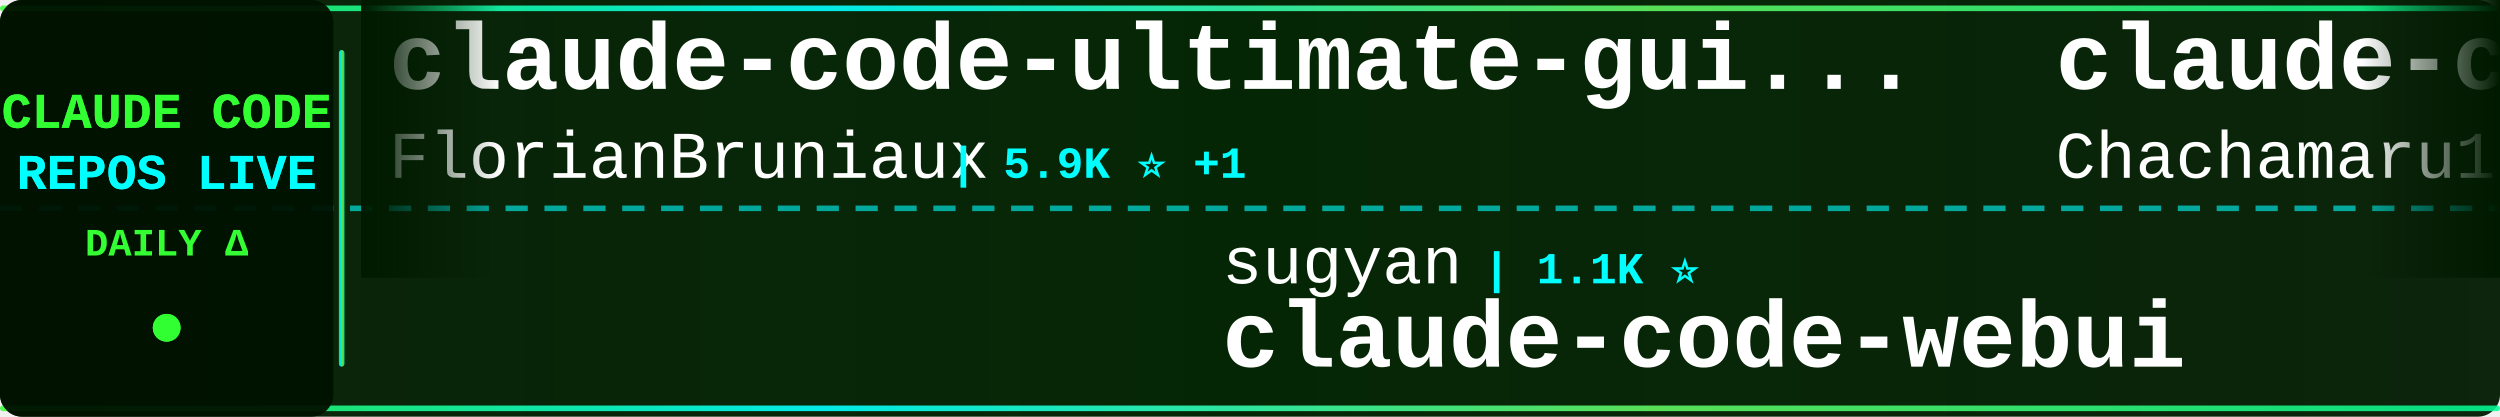
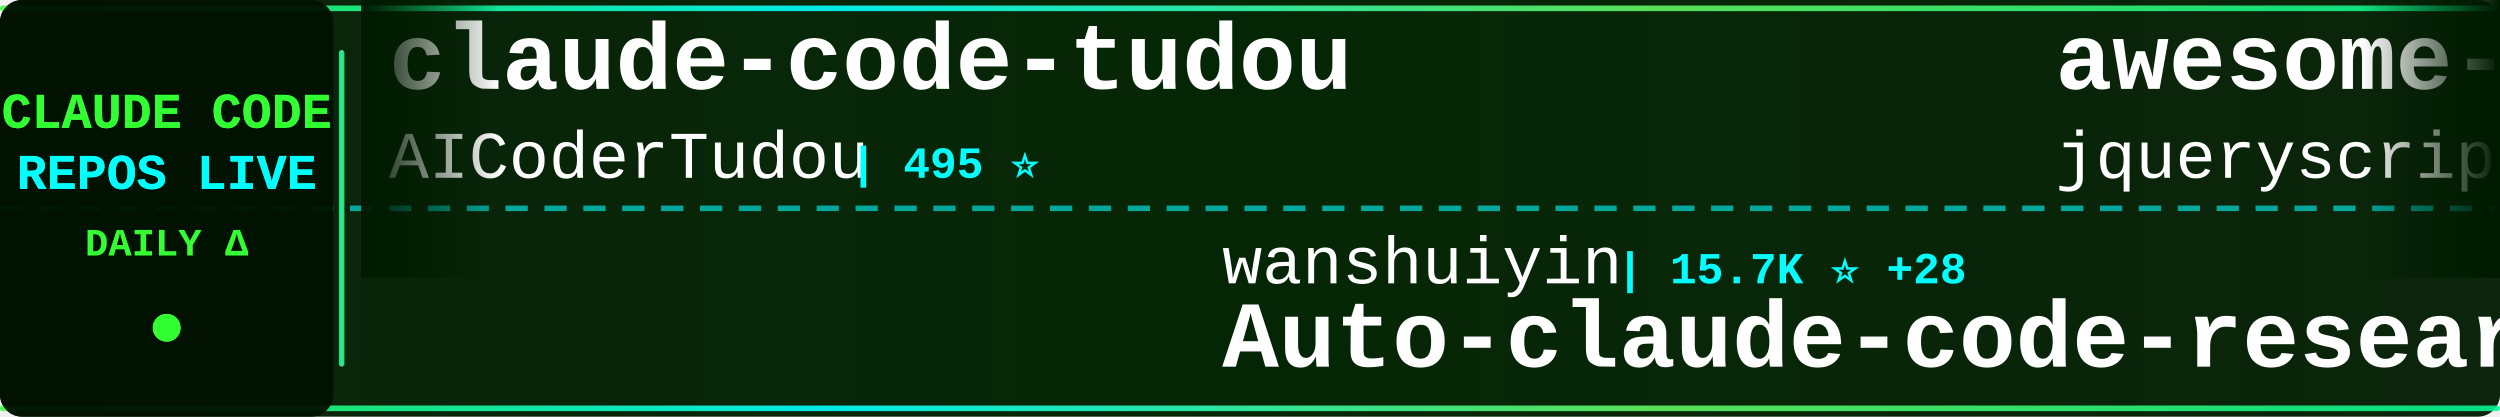
<svg xmlns="http://www.w3.org/2000/svg" width="900" height="150">
  <defs>
    <linearGradient id="tickerBg" x1="0%" y1="0%" x2="100%" y2="0%">
      <stop offset="0%" style="stop-color:#001a00;stop-opacity:0.95" />
      <stop offset="50%" style="stop-color:#002200;stop-opacity:0.98" />
      <stop offset="100%" style="stop-color:#001a00;stop-opacity:0.95" />
    </linearGradient>
    <linearGradient id="borderGrad" x1="0%" y1="0%" x2="100%" y2="0%">
      <stop offset="0%" style="stop-color:#33ff33;stop-opacity:0.85">
        <animate attributeName="stop-opacity" values="0.85;1;0.85" dur="2s" repeatCount="indefinite" />
      </stop>
      <stop offset="33%" style="stop-color:#00ffff;stop-opacity:0.9">
        <animate attributeName="stop-opacity" values="0.9;1;0.9" dur="2.2s" repeatCount="indefinite" />
      </stop>
      <stop offset="66%" style="stop-color:#66ff66;stop-opacity:0.85">
        <animate attributeName="stop-opacity" values="0.85;1;0.85" dur="1.8s" repeatCount="indefinite" />
      </stop>
      <stop offset="100%" style="stop-color:#00ff99;stop-opacity:0.85">
        <animate attributeName="stop-opacity" values="0.85;1;0.85" dur="2s" repeatCount="indefinite" />
      </stop>
    </linearGradient>
    <filter id="textGlow">
      <feGaussianBlur stdDeviation="0.1" result="coloredBlur" />
      <feMerge>
        <feMergeNode in="coloredBlur" />
        <feMergeNode in="SourceGraphic" />
      </feMerge>
    </filter>
    <filter id="metricGlow">
      <feGaussianBlur stdDeviation="0.2" result="coloredBlur" />
      <feMerge>
        <feMergeNode in="coloredBlur" />
        <feMergeNode in="SourceGraphic" />
      </feMerge>
    </filter>
    <linearGradient id="leftFade" x1="0%" y1="0%" x2="100%" y2="0%">
      <stop offset="0%" style="stop-color:#001a00;stop-opacity:1" />
      <stop offset="100%" style="stop-color:#001a00;stop-opacity:0" />
    </linearGradient>
    <linearGradient id="rightFade" x1="0%" y1="0%" x2="100%" y2="0%">
      <stop offset="0%" style="stop-color:#001a00;stop-opacity:0" />
      <stop offset="100%" style="stop-color:#001a00;stop-opacity:1" />
    </linearGradient>
  </defs>
  <rect width="900" height="150" fill="url(#tickerBg)" rx="8" />
  <rect x="0" y="2" width="900" height="2" fill="url(#borderGrad)" rx="1" />
  <rect x="0" y="146" width="900" height="2" fill="url(#borderGrad)" rx="1" />
  <line x1="0" y1="75" x2="900" y2="75" stroke="#00ffff" stroke-width="2" stroke-dasharray="8 6" opacity="0.6" />
  <rect x="0" y="0" width="120" height="150" fill="#001100" opacity="0.95" rx="8" />
  <text x="60" y="46" font-family="'Courier New', monospace" font-size="18" font-weight="bold" fill="#33ff33" text-anchor="middle" filter="url(#textGlow)">
    CLAUDE CODE
  </text>
  <text x="60" y="68" font-family="'Courier New', monospace" font-size="18" font-weight="bold" fill="#00ffff" text-anchor="middle" filter="url(#textGlow)">
    REPOS LIVE
  </text>
  <text x="60" y="92" font-family="'Courier New', monospace" font-size="14" font-weight="bold" fill="#33ff33" text-anchor="middle">
    DAILY Δ
  </text>
  <circle cx="60" cy="118" r="5" fill="#33ff33" filter="url(#metricGlow)">
    <animate attributeName="r" values="4;6;4" dur="1.5s" repeatCount="indefinite" />
    <animate attributeName="opacity" values="0.6;1;0.6" dur="1.5s" repeatCount="indefinite" />
  </circle>
  <rect x="122" y="18" width="2" height="114" fill="url(#borderGrad)" rx="1" />
  <clipPath id="tickerClip">
    <rect x="130" y="0" width="770" height="150" />
  </clipPath>
  <g clip-path="url(#tickerClip)">
    <g id="tickerItems">
      <animateTransform attributeName="transform" attributeType="XML" type="translate" from="0 0" to="-3000 0" dur="54s" repeatCount="indefinite" />
      <g transform="translate(0, 0)">
-         <text x="140" y="32" font-family="'Courier New', monospace" font-size="34" font-weight="bold" fill="#ffffff">claude-code-ultimate-gui...</text>
-         <text x="140" y="64" font-family="'Courier New', monospace" font-size="24" font-weight="normal" fill="#ffffff" opacity="1.0">FlorianBruniaux</text>
-         <text x="342" y="64" font-family="'Courier New', monospace" font-size="16" font-weight="bold" fill="#00ffff"> | 5.9K ⭐ +1</text>
+         <text x="140" y="32" font-family="'Courier New', monospace" font-size="34" font-weight="bold" fill="#ffffff">claude-code-tudou</text>
+         <text x="140" y="64" font-family="'Courier New', monospace" font-size="24" font-weight="normal" fill="#ffffff" opacity="1.0">AICoderTudou</text>
+         <text x="306" y="64" font-family="'Courier New', monospace" font-size="16" font-weight="bold" fill="#00ffff"> | 495 ⭐</text>
      </g>
      <g transform="translate(300, 0)">
-         <text x="140" y="102" font-family="'Courier New', monospace" font-size="24" font-weight="normal" fill="#ffffff" opacity="1.0">sugyan</text>
-         <text x="234" y="102" font-family="'Courier New', monospace" font-size="16" font-weight="bold" fill="#00ffff"> | 1.1K ⭐</text>
-         <text x="140" y="132" font-family="'Courier New', monospace" font-size="34" font-weight="bold" fill="#ffffff">claude-code-webui</text>
+         <text x="140" y="102" font-family="'Courier New', monospace" font-size="24" font-weight="normal" fill="#ffffff" opacity="1.0">wanshuiyin</text>
+         <text x="282" y="102" font-family="'Courier New', monospace" font-size="16" font-weight="bold" fill="#00ffff"> | 15.7K ⭐ +28</text>
+         <text x="140" y="132" font-family="'Courier New', monospace" font-size="34" font-weight="bold" fill="#ffffff">Auto-claude-code-researc...</text>
      </g>
      <g transform="translate(600, 0)">
-         <text x="140" y="32" font-family="'Courier New', monospace" font-size="34" font-weight="bold" fill="#ffffff">claude-code-harness</text>
-         <text x="140" y="64" font-family="'Courier New', monospace" font-size="24" font-weight="normal" fill="#ffffff" opacity="1.0">Chachamaru127</text>
-         <text x="318" y="64" font-family="'Courier New', monospace" font-size="16" font-weight="bold" fill="#00ffff"> | 3.1K ⭐</text>
+         <text x="140" y="32" font-family="'Courier New', monospace" font-size="34" font-weight="bold" fill="#ffffff">awesome-claude-code</text>
+         <text x="140" y="64" font-family="'Courier New', monospace" font-size="24" font-weight="normal" fill="#ffffff" opacity="1.0">jqueryscript</text>
+         <text x="306" y="64" font-family="'Courier New', monospace" font-size="16" font-weight="bold" fill="#00ffff"> | 508 ⭐</text>
      </g>
      <g transform="translate(900, 0)">
-         <text x="140" y="102" font-family="'Courier New', monospace" font-size="24" font-weight="normal" fill="#ffffff" opacity="1.0">freestylefly</text>
-         <text x="306" y="102" font-family="'Courier New', monospace" font-size="16" font-weight="bold" fill="#00ffff"> | 130 ⭐</text>
-         <text x="140" y="132" font-family="'Courier New', monospace" font-size="34" font-weight="bold" fill="#ffffff">claude-code</text>
+         <text x="140" y="102" font-family="'Courier New', monospace" font-size="24" font-weight="normal" fill="#ffffff" opacity="1.0">ykdojo</text>
+         <text x="234" y="102" font-family="'Courier New', monospace" font-size="16" font-weight="bold" fill="#00ffff"> | 10.0K ⭐ +8</text>
+         <text x="140" y="132" font-family="'Courier New', monospace" font-size="34" font-weight="bold" fill="#ffffff">claude-code-tips</text>
      </g>
      <g transform="translate(1200, 0)">
-         <text x="140" y="32" font-family="'Courier New', monospace" font-size="34" font-weight="bold" fill="#ffffff">claude-code-proxy</text>
-         <text x="140" y="64" font-family="'Courier New', monospace" font-size="24" font-weight="normal" fill="#ffffff" opacity="1.0">fuergaosi233</text>
-         <text x="306" y="64" font-family="'Courier New', monospace" font-size="16" font-weight="bold" fill="#00ffff"> | 2.8K ⭐</text>
+         <text x="140" y="32" font-family="'Courier New', monospace" font-size="34" font-weight="bold" fill="#ffffff">claude-code-system-promp...</text>
+         <text x="140" y="64" font-family="'Courier New', monospace" font-size="24" font-weight="normal" fill="#ffffff" opacity="1.0">Piebald-AI</text>
+         <text x="282" y="64" font-family="'Courier New', monospace" font-size="16" font-weight="bold" fill="#00ffff"> | 12.6K ⭐ +6</text>
      </g>
      <g transform="translate(1500, 0)">
-         <text x="140" y="102" font-family="'Courier New', monospace" font-size="24" font-weight="normal" fill="#ffffff" opacity="1.0">ochamber</text>
-         <text x="258" y="102" font-family="'Courier New', monospace" font-size="16" font-weight="bold" fill="#00ffff"> | 1 ⭐</text>
-         <text x="140" y="132" font-family="'Courier New', monospace" font-size="34" font-weight="bold" fill="#ffffff">claude-code</text>
-       </g>
-       <g transform="translate(1800, 0)">
-         <text x="140" y="32" font-family="'Courier New', monospace" font-size="34" font-weight="bold" fill="#ffffff">Claude-Code-Game-Studios</text>
-         <text x="140" y="64" font-family="'Courier New', monospace" font-size="24" font-weight="normal" fill="#ffffff" opacity="1.0">Donchitos</text>
-         <text x="270" y="64" font-family="'Courier New', monospace" font-size="16" font-weight="bold" fill="#00ffff"> | 24.8K ⭐ +5</text>
-       </g>
-       <g transform="translate(2100, 0)">
        <text x="140" y="102" font-family="'Courier New', monospace" font-size="24" font-weight="normal" fill="#ffffff" opacity="1.0">guanshan</text>
        <text x="258" y="102" font-family="'Courier New', monospace" font-size="16" font-weight="bold" fill="#00ffff"> | 61 ⭐</text>
        <text x="140" y="132" font-family="'Courier New', monospace" font-size="34" font-weight="bold" fill="#ffffff">ClaudeCode</text>
      </g>
+       <g transform="translate(1800, 0)">
+         <text x="140" y="32" font-family="'Courier New', monospace" font-size="34" font-weight="bold" fill="#ffffff">claude-code</text>
+         <text x="140" y="64" font-family="'Courier New', monospace" font-size="24" font-weight="normal" fill="#ffffff" opacity="1.0">alex000kim</text>
+         <text x="282" y="64" font-family="'Courier New', monospace" font-size="16" font-weight="bold" fill="#00ffff"> | 233 ⭐</text>
+       </g>
+       <g transform="translate(2100, 0)">
+         <text x="140" y="102" font-family="'Courier New', monospace" font-size="24" font-weight="normal" fill="#ffffff" opacity="1.0">Maciek-roboblog</text>
+         <text x="342" y="102" font-family="'Courier New', monospace" font-size="16" font-weight="bold" fill="#00ffff"> | 8.7K ⭐ +1</text>
+         <text x="140" y="132" font-family="'Courier New', monospace" font-size="34" font-weight="bold" fill="#ffffff">Claude-Code-Usage-Monito...</text>
+       </g>
      <g transform="translate(2400, 0)">
-         <text x="140" y="32" font-family="'Courier New', monospace" font-size="34" font-weight="bold" fill="#ffffff">claude-code-best-practic...</text>
-         <text x="140" y="64" font-family="'Courier New', monospace" font-size="24" font-weight="normal" fill="#ffffff" opacity="1.0">shanraisshan</text>
-         <text x="306" y="64" font-family="'Courier New', monospace" font-size="16" font-weight="bold" fill="#00ffff"> | 65.6K ⭐ +8</text>
+         <text x="140" y="32" font-family="'Courier New', monospace" font-size="34" font-weight="bold" fill="#ffffff">claude-code</text>
+         <text x="140" y="64" font-family="'Courier New', monospace" font-size="24" font-weight="normal" fill="#ffffff" opacity="1.0">mehmoodosman</text>
+         <text x="306" y="64" font-family="'Courier New', monospace" font-size="16" font-weight="bold" fill="#00ffff"> | 173 ⭐</text>
      </g>
      <g transform="translate(2700, 0)">
-         <text x="140" y="102" font-family="'Courier New', monospace" font-size="24" font-weight="normal" fill="#ffffff" opacity="1.0">jarmuine</text>
-         <text x="258" y="102" font-family="'Courier New', monospace" font-size="16" font-weight="bold" fill="#00ffff"> | 2.3K ⭐</text>
+         <text x="140" y="102" font-family="'Courier New', monospace" font-size="24" font-weight="normal" fill="#ffffff" opacity="1.0">RishabhK103</text>
+         <text x="294" y="102" font-family="'Courier New', monospace" font-size="16" font-weight="bold" fill="#00ffff"> | 105 ⭐</text>
        <text x="140" y="132" font-family="'Courier New', monospace" font-size="34" font-weight="bold" fill="#ffffff">claude-code</text>
      </g>
      <g transform="translate(3000, 0)">
-         <text x="140" y="32" font-family="'Courier New', monospace" font-size="34" font-weight="bold" fill="#ffffff">claude-code-ultimate-gui...</text>
-         <text x="140" y="64" font-family="'Courier New', monospace" font-size="24" font-weight="normal" fill="#ffffff" opacity="1.0">FlorianBruniaux</text>
-         <text x="342" y="64" font-family="'Courier New', monospace" font-size="16" font-weight="bold" fill="#00ffff"> | 5.9K ⭐ +1</text>
+         <text x="140" y="32" font-family="'Courier New', monospace" font-size="34" font-weight="bold" fill="#ffffff">claude-code-tudou</text>
+         <text x="140" y="64" font-family="'Courier New', monospace" font-size="24" font-weight="normal" fill="#ffffff" opacity="1.0">AICoderTudou</text>
+         <text x="306" y="64" font-family="'Courier New', monospace" font-size="16" font-weight="bold" fill="#00ffff"> | 495 ⭐</text>
      </g>
      <g transform="translate(3300, 0)">
-         <text x="140" y="102" font-family="'Courier New', monospace" font-size="24" font-weight="normal" fill="#ffffff" opacity="1.0">sugyan</text>
-         <text x="234" y="102" font-family="'Courier New', monospace" font-size="16" font-weight="bold" fill="#00ffff"> | 1.1K ⭐</text>
-         <text x="140" y="132" font-family="'Courier New', monospace" font-size="34" font-weight="bold" fill="#ffffff">claude-code-webui</text>
+         <text x="140" y="102" font-family="'Courier New', monospace" font-size="24" font-weight="normal" fill="#ffffff" opacity="1.0">wanshuiyin</text>
+         <text x="282" y="102" font-family="'Courier New', monospace" font-size="16" font-weight="bold" fill="#00ffff"> | 15.7K ⭐ +28</text>
+         <text x="140" y="132" font-family="'Courier New', monospace" font-size="34" font-weight="bold" fill="#ffffff">Auto-claude-code-researc...</text>
      </g>
      <g transform="translate(3600, 0)">
-         <text x="140" y="32" font-family="'Courier New', monospace" font-size="34" font-weight="bold" fill="#ffffff">claude-code-harness</text>
-         <text x="140" y="64" font-family="'Courier New', monospace" font-size="24" font-weight="normal" fill="#ffffff" opacity="1.0">Chachamaru127</text>
-         <text x="318" y="64" font-family="'Courier New', monospace" font-size="16" font-weight="bold" fill="#00ffff"> | 3.1K ⭐</text>
+         <text x="140" y="32" font-family="'Courier New', monospace" font-size="34" font-weight="bold" fill="#ffffff">awesome-claude-code</text>
+         <text x="140" y="64" font-family="'Courier New', monospace" font-size="24" font-weight="normal" fill="#ffffff" opacity="1.0">jqueryscript</text>
+         <text x="306" y="64" font-family="'Courier New', monospace" font-size="16" font-weight="bold" fill="#00ffff"> | 508 ⭐</text>
      </g>
      <g transform="translate(3900, 0)">
-         <text x="140" y="102" font-family="'Courier New', monospace" font-size="24" font-weight="normal" fill="#ffffff" opacity="1.0">freestylefly</text>
-         <text x="306" y="102" font-family="'Courier New', monospace" font-size="16" font-weight="bold" fill="#00ffff"> | 130 ⭐</text>
-         <text x="140" y="132" font-family="'Courier New', monospace" font-size="34" font-weight="bold" fill="#ffffff">claude-code</text>
+         <text x="140" y="102" font-family="'Courier New', monospace" font-size="24" font-weight="normal" fill="#ffffff" opacity="1.0">ykdojo</text>
+         <text x="234" y="102" font-family="'Courier New', monospace" font-size="16" font-weight="bold" fill="#00ffff"> | 10.0K ⭐ +8</text>
+         <text x="140" y="132" font-family="'Courier New', monospace" font-size="34" font-weight="bold" fill="#ffffff">claude-code-tips</text>
      </g>
    </g>
  </g>
  <rect x="130" y="0" width="50" height="100" fill="url(#leftFade)" />
  <rect x="850" y="0" width="50" height="100" fill="url(#rightFade)" />
</svg>
